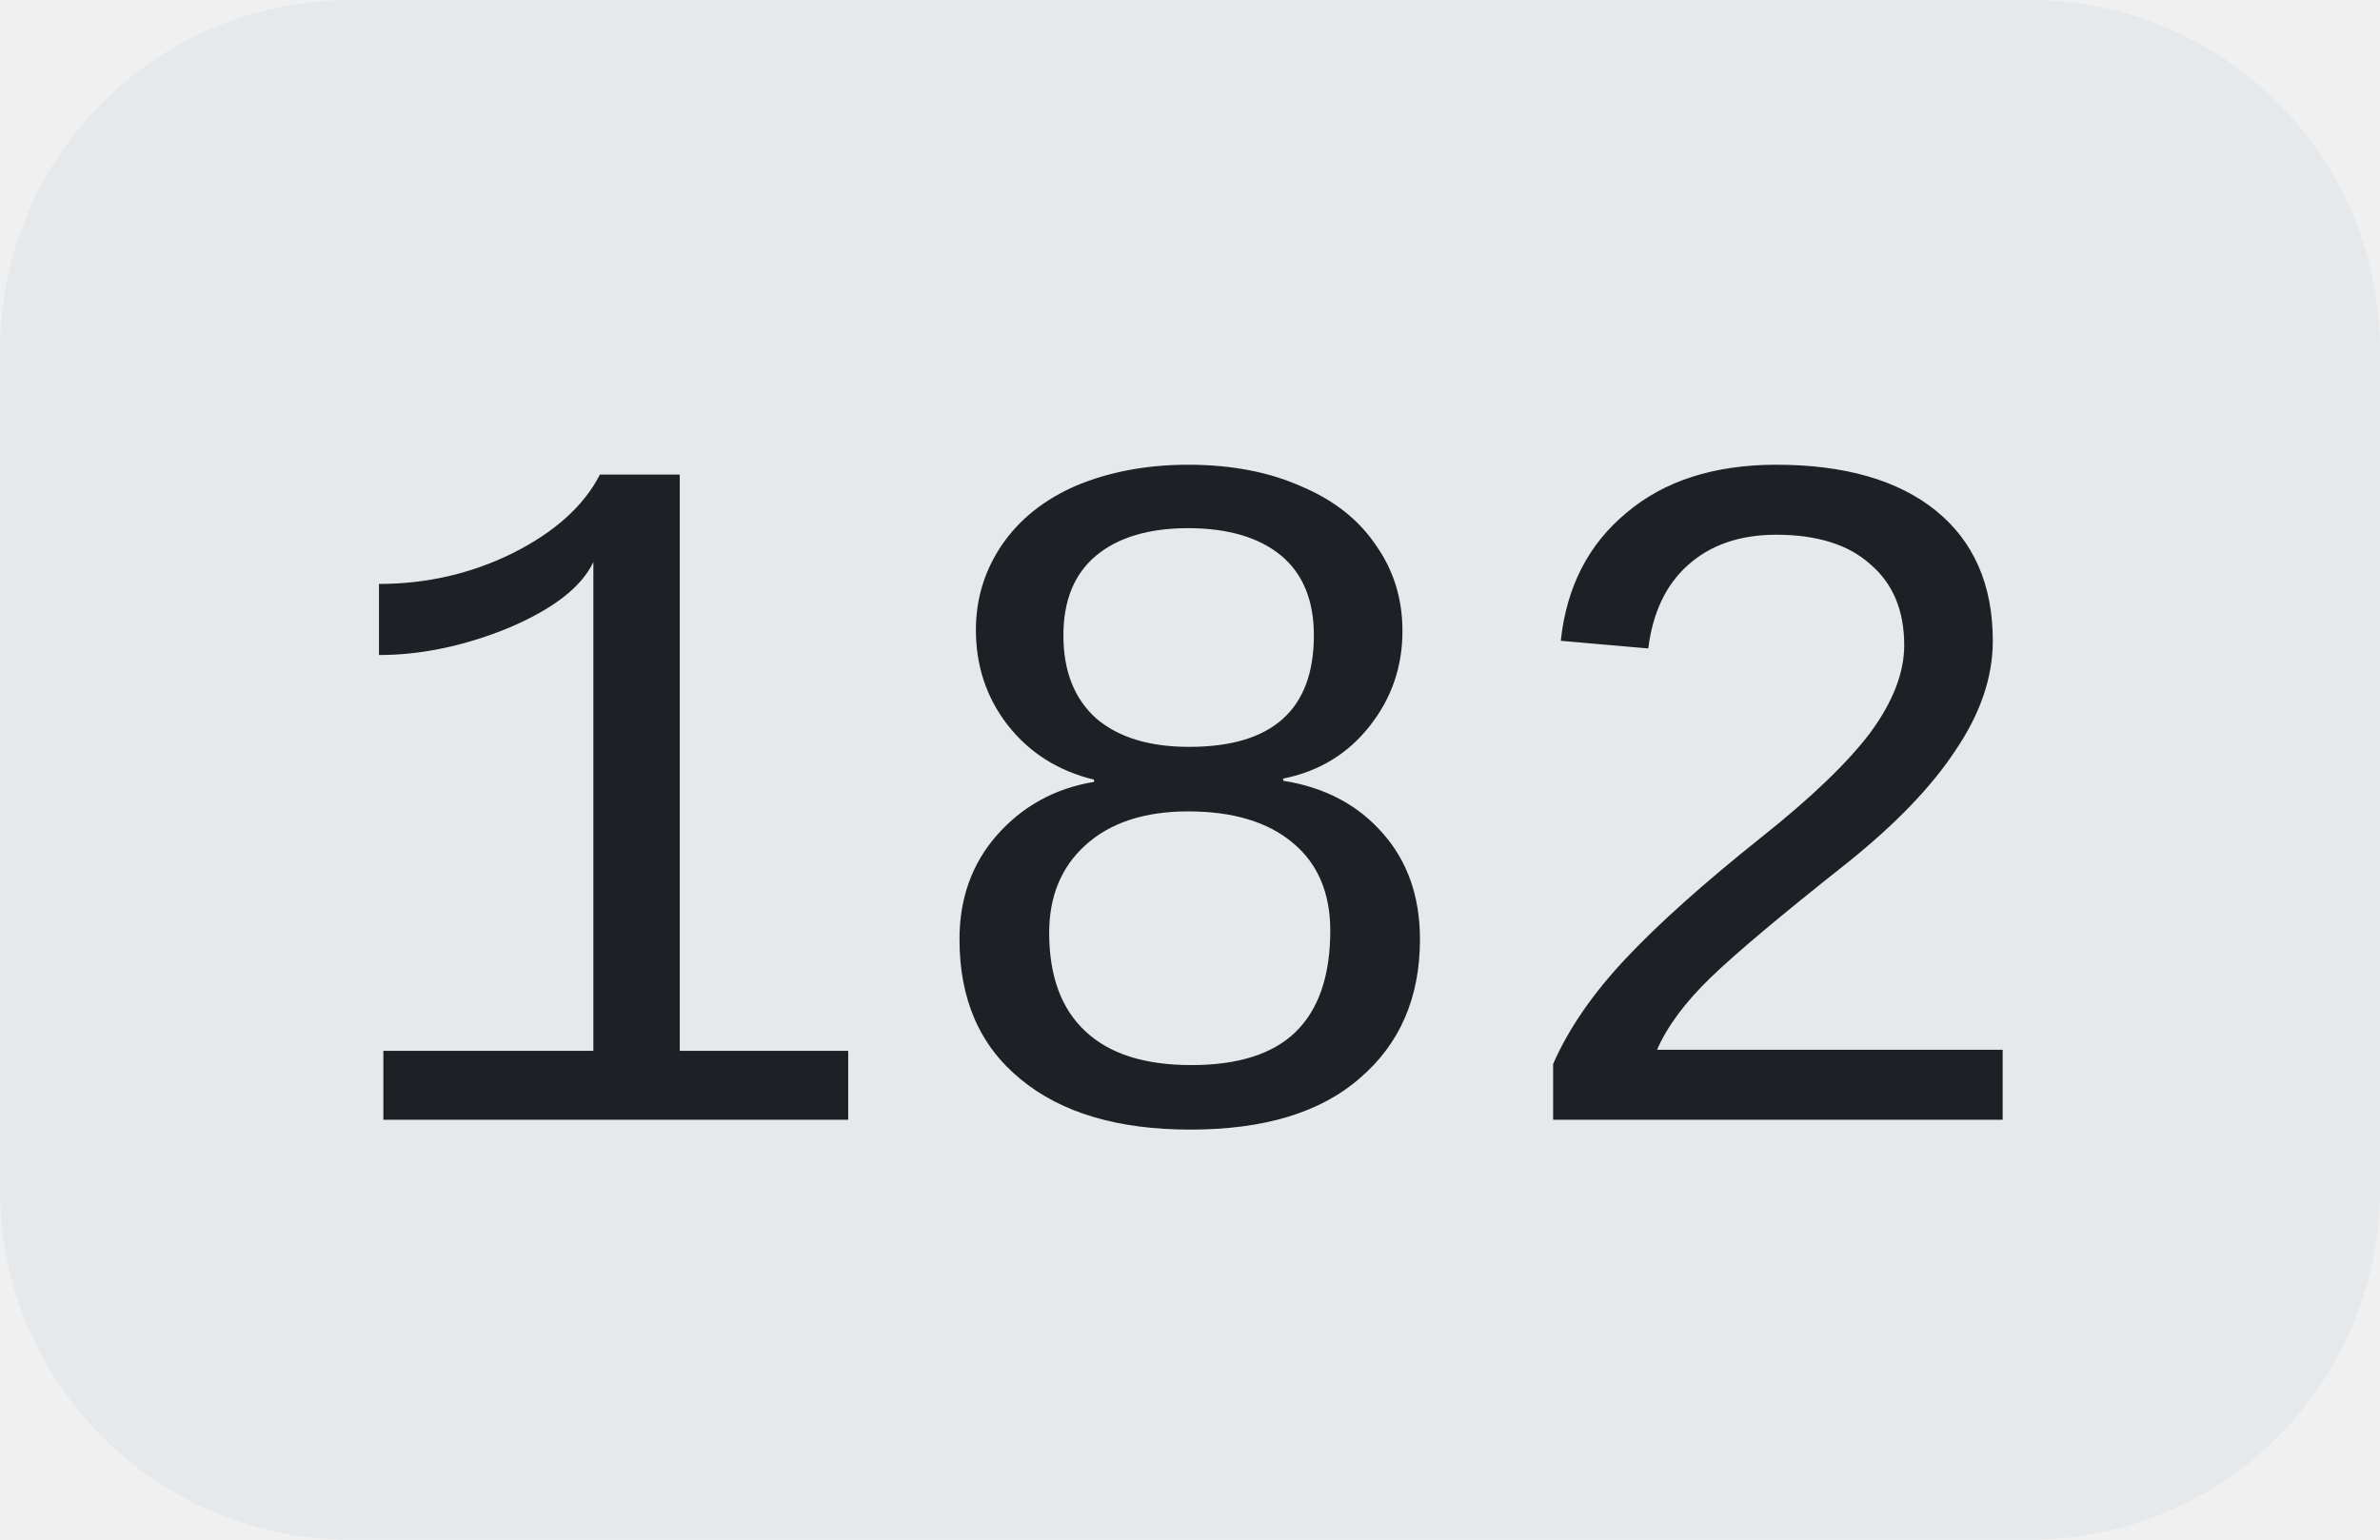
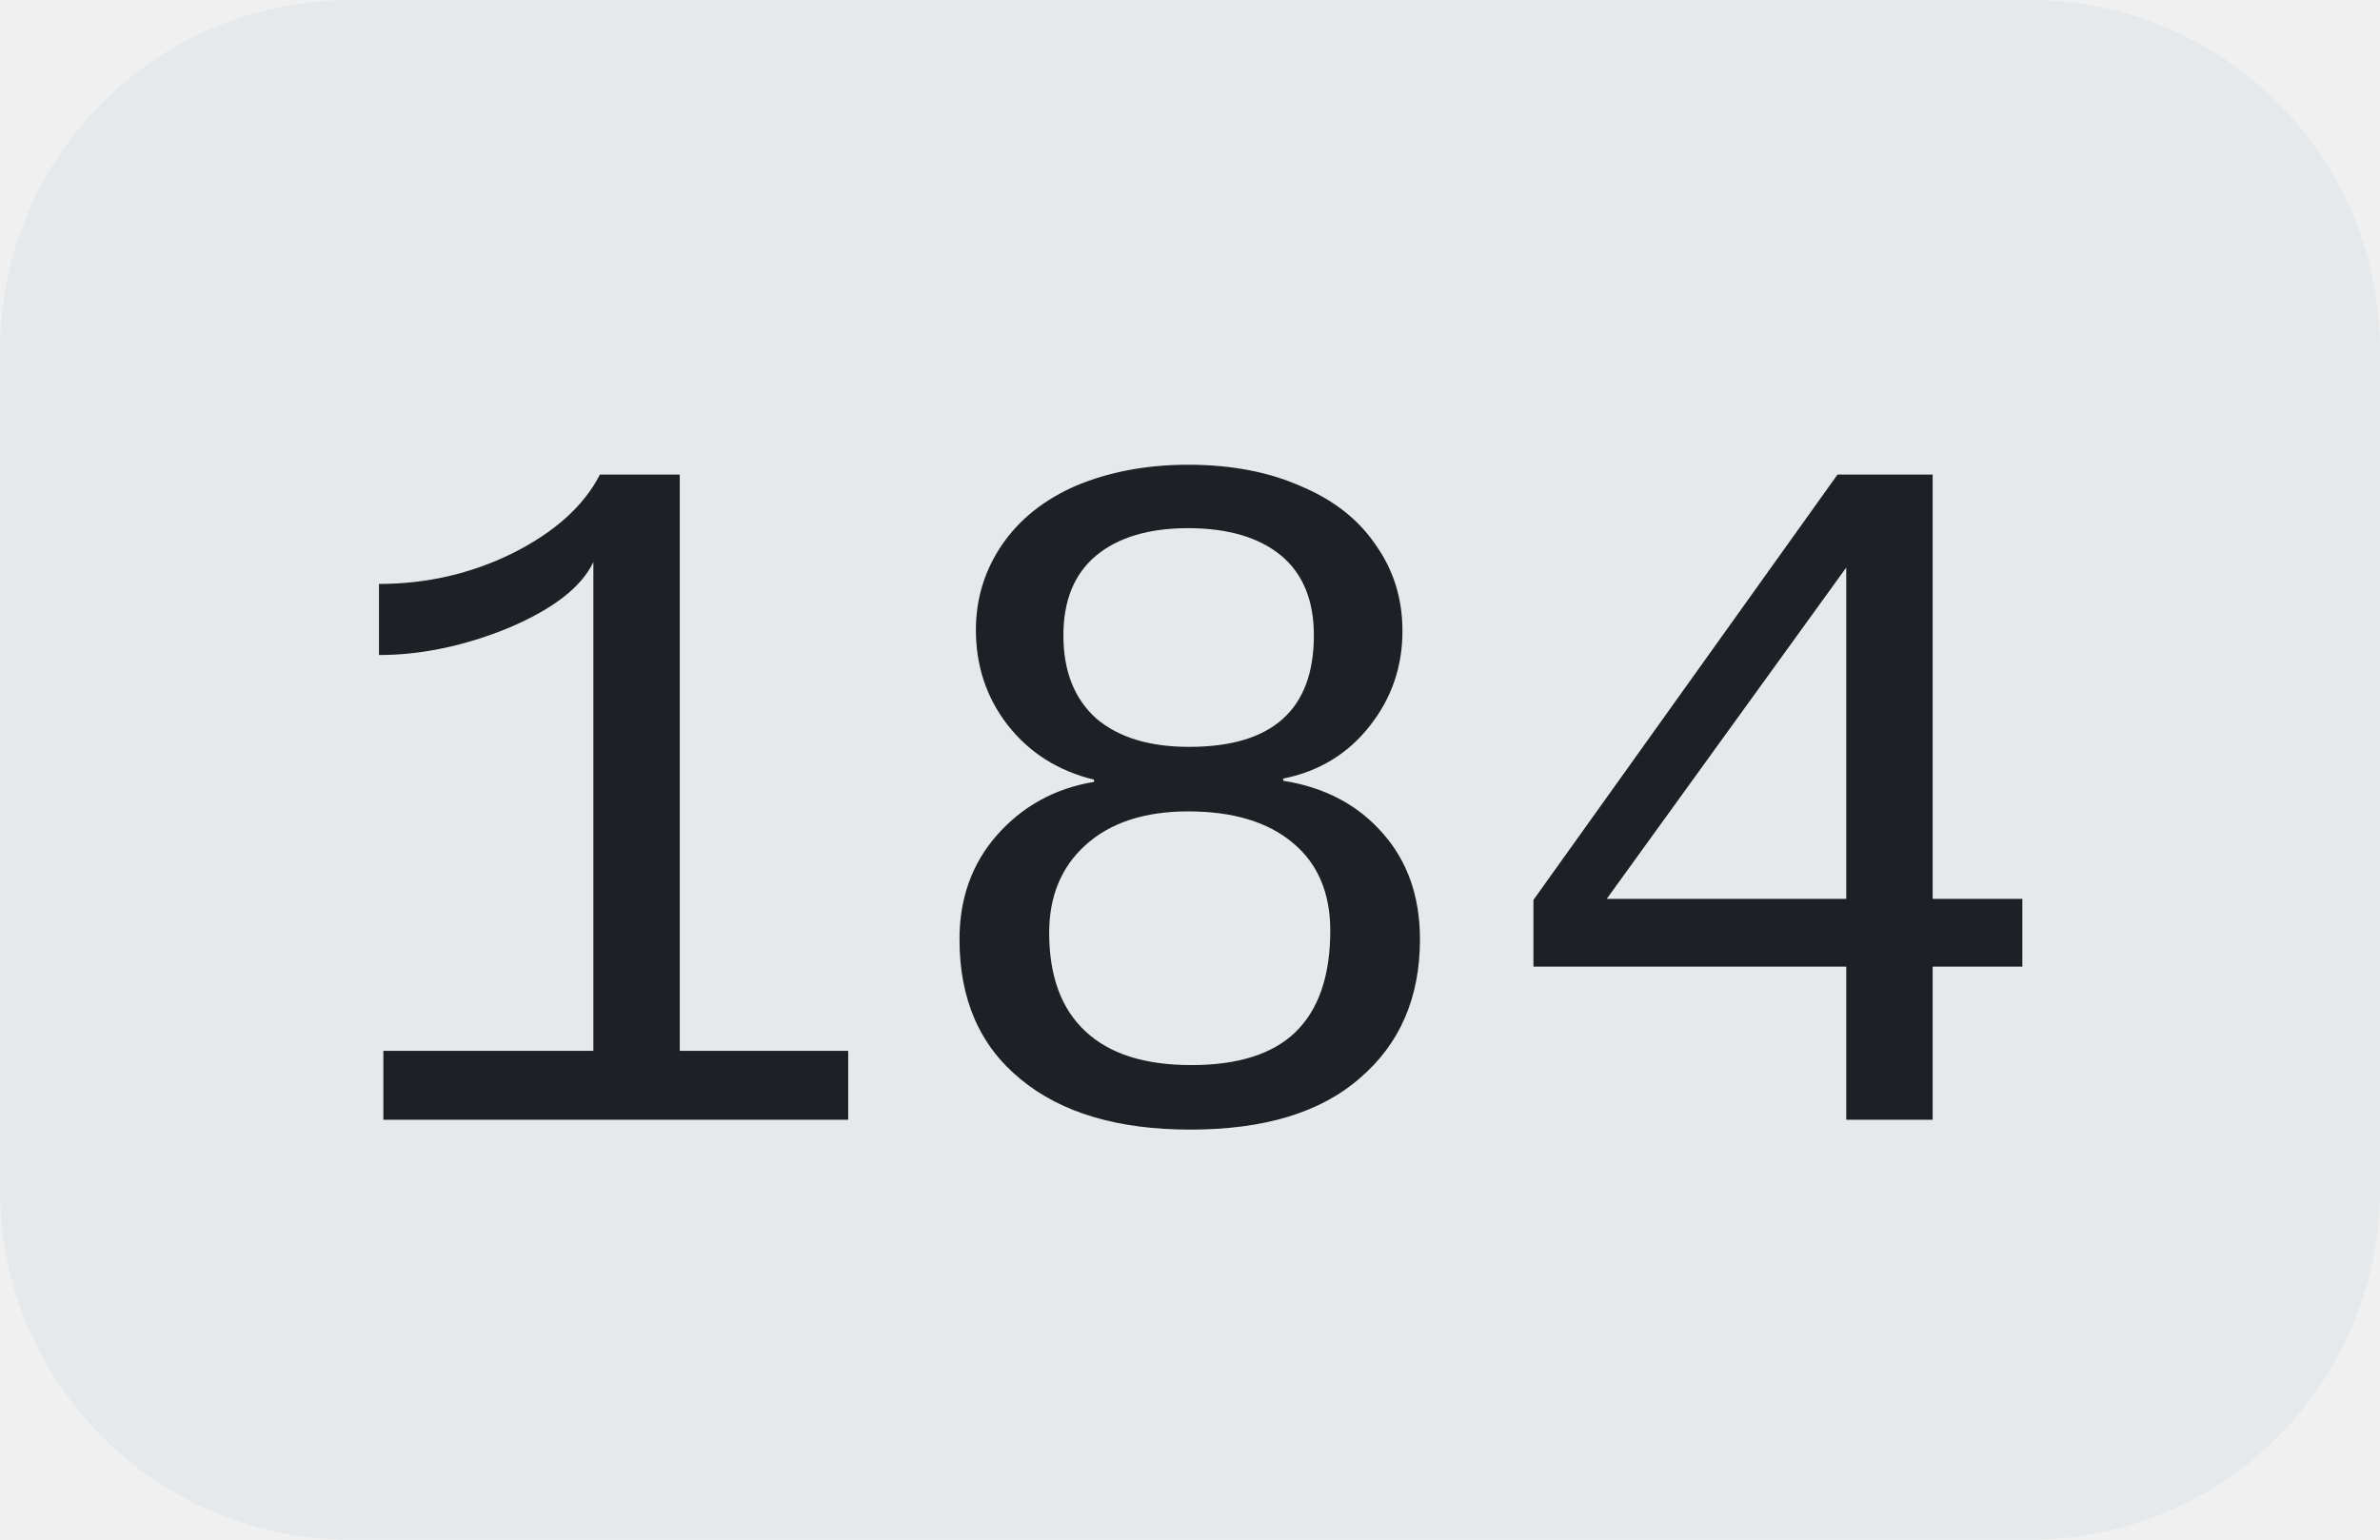
<svg xmlns="http://www.w3.org/2000/svg" width="34" height="22">
  <clipPath id="r">
    <rect width="34" height="22" rx="5" fill="#fff" />
  </clipPath>
  <g clip-path="url(#r)">
    <rect width="34" height="22" fill="#e5e9ec" />
  </g>
  <g fill="#1d2024" text-anchor="middle" font-family="Liberation Mono, monospace" text-rendering="geometricPrecision" font-size="14px">
-     <text x="17.0" y="16">182</text>
+     <text x="17.0" y="16">184</text>
  </g>
</svg>
